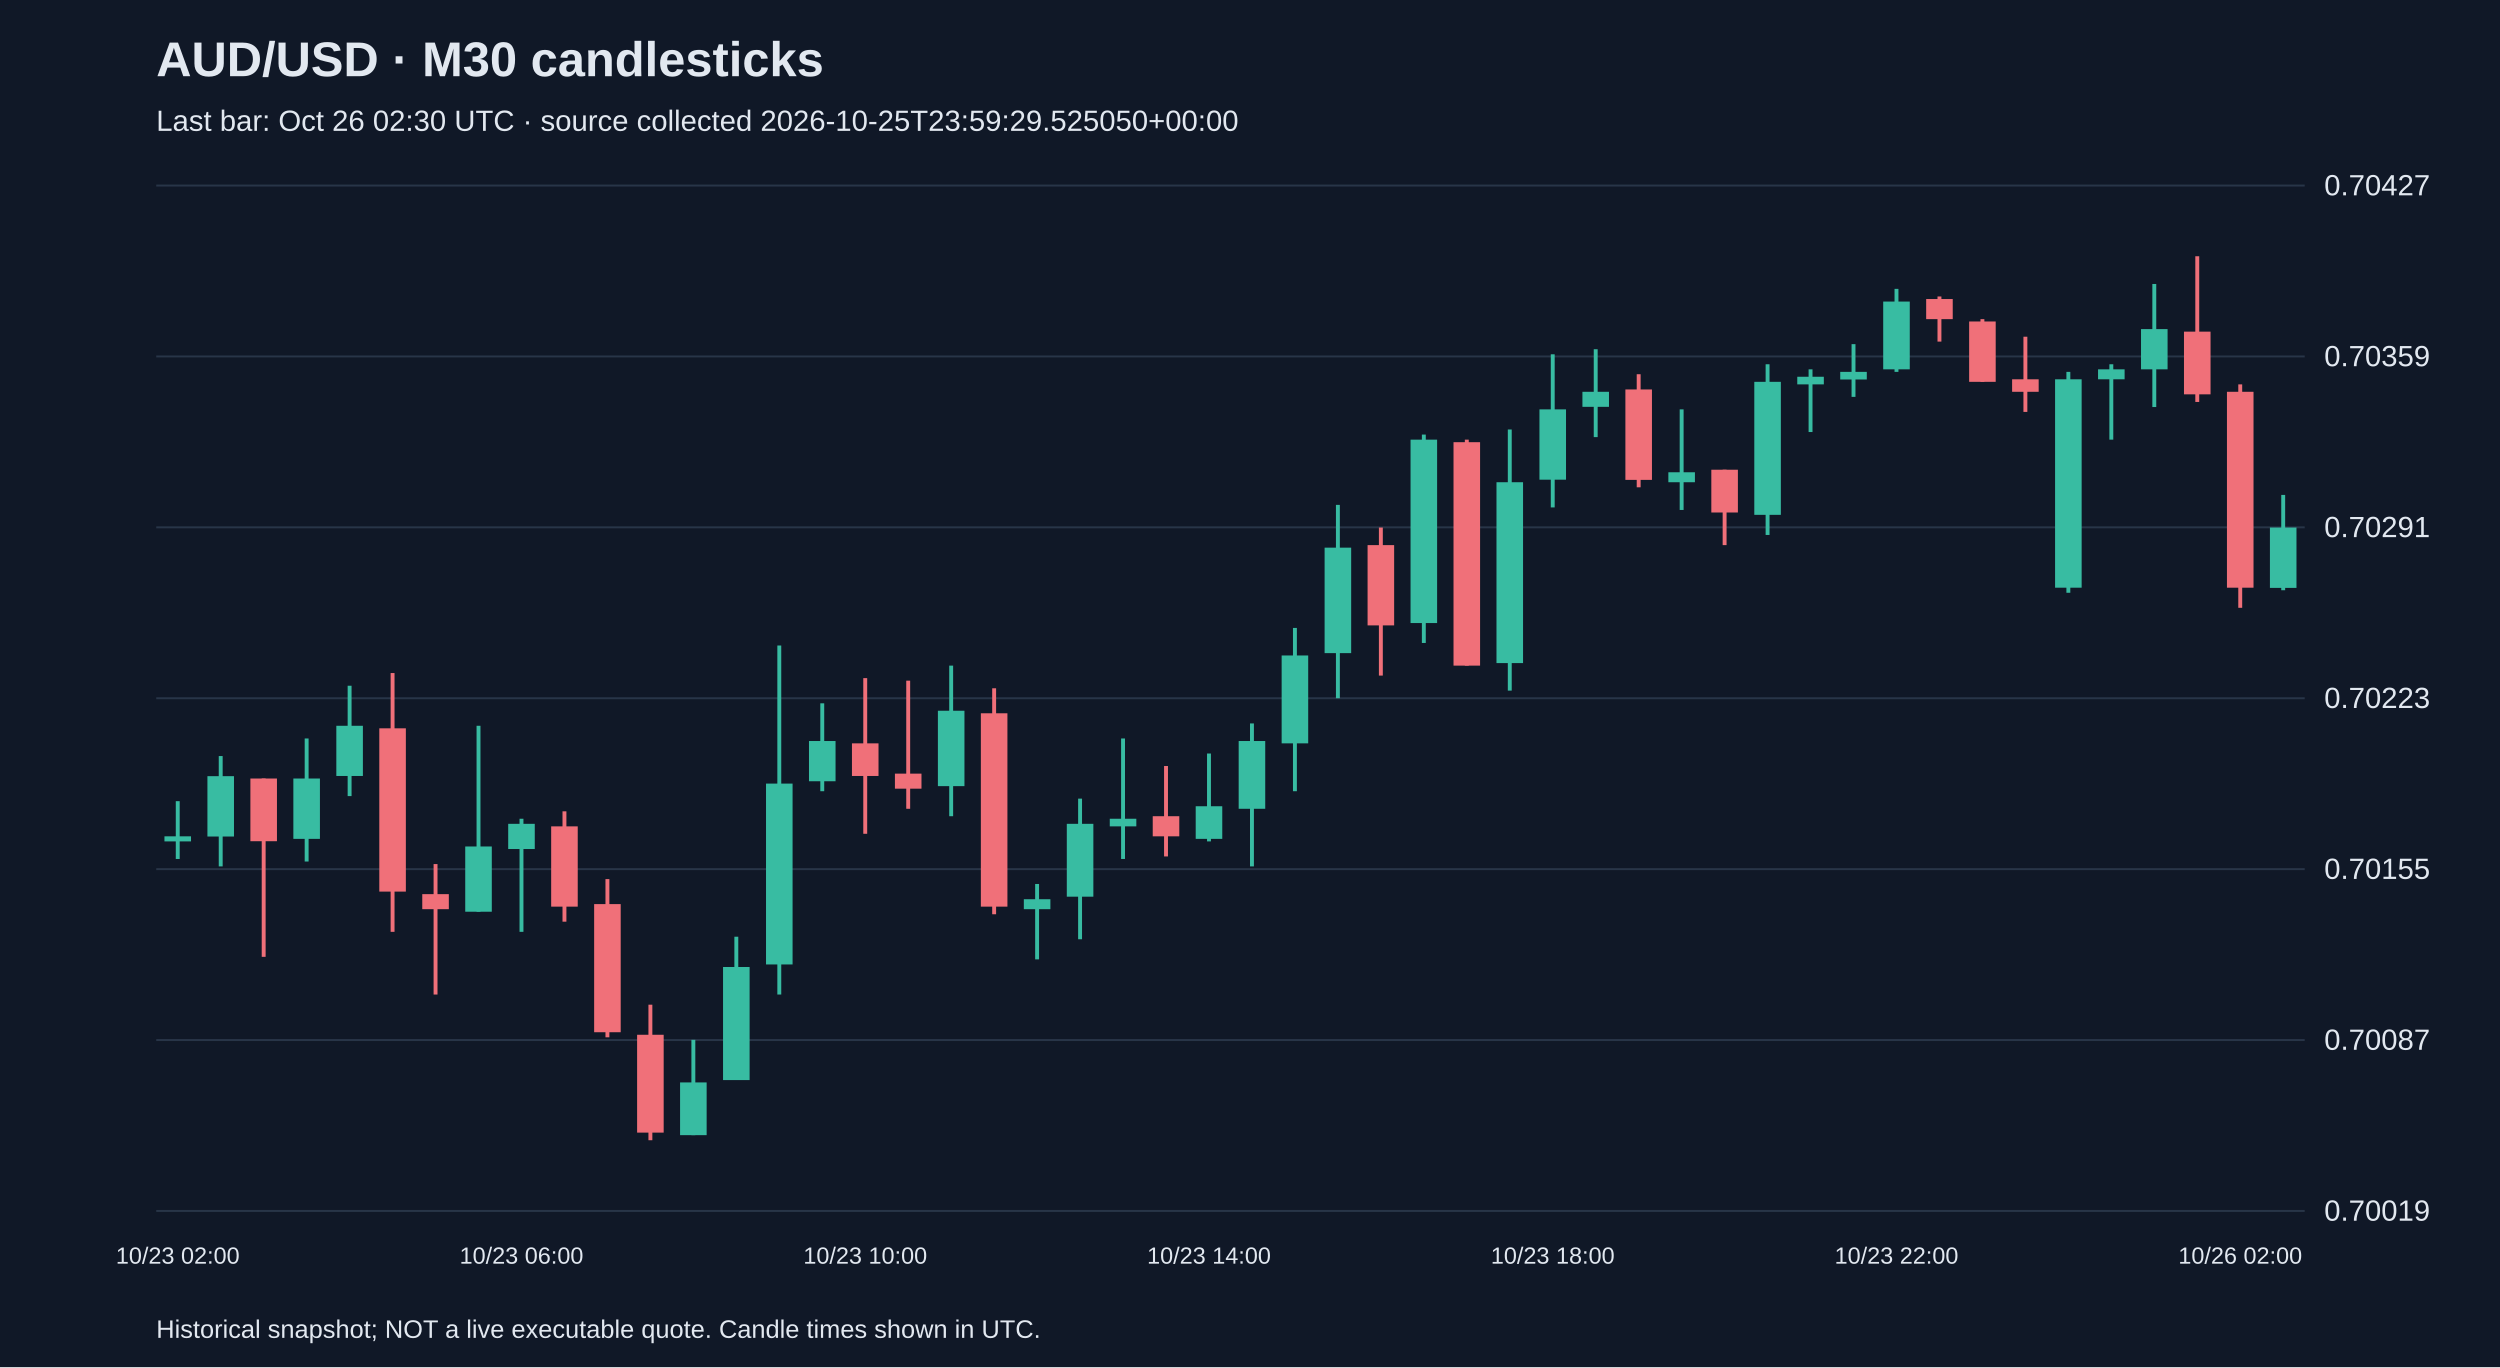
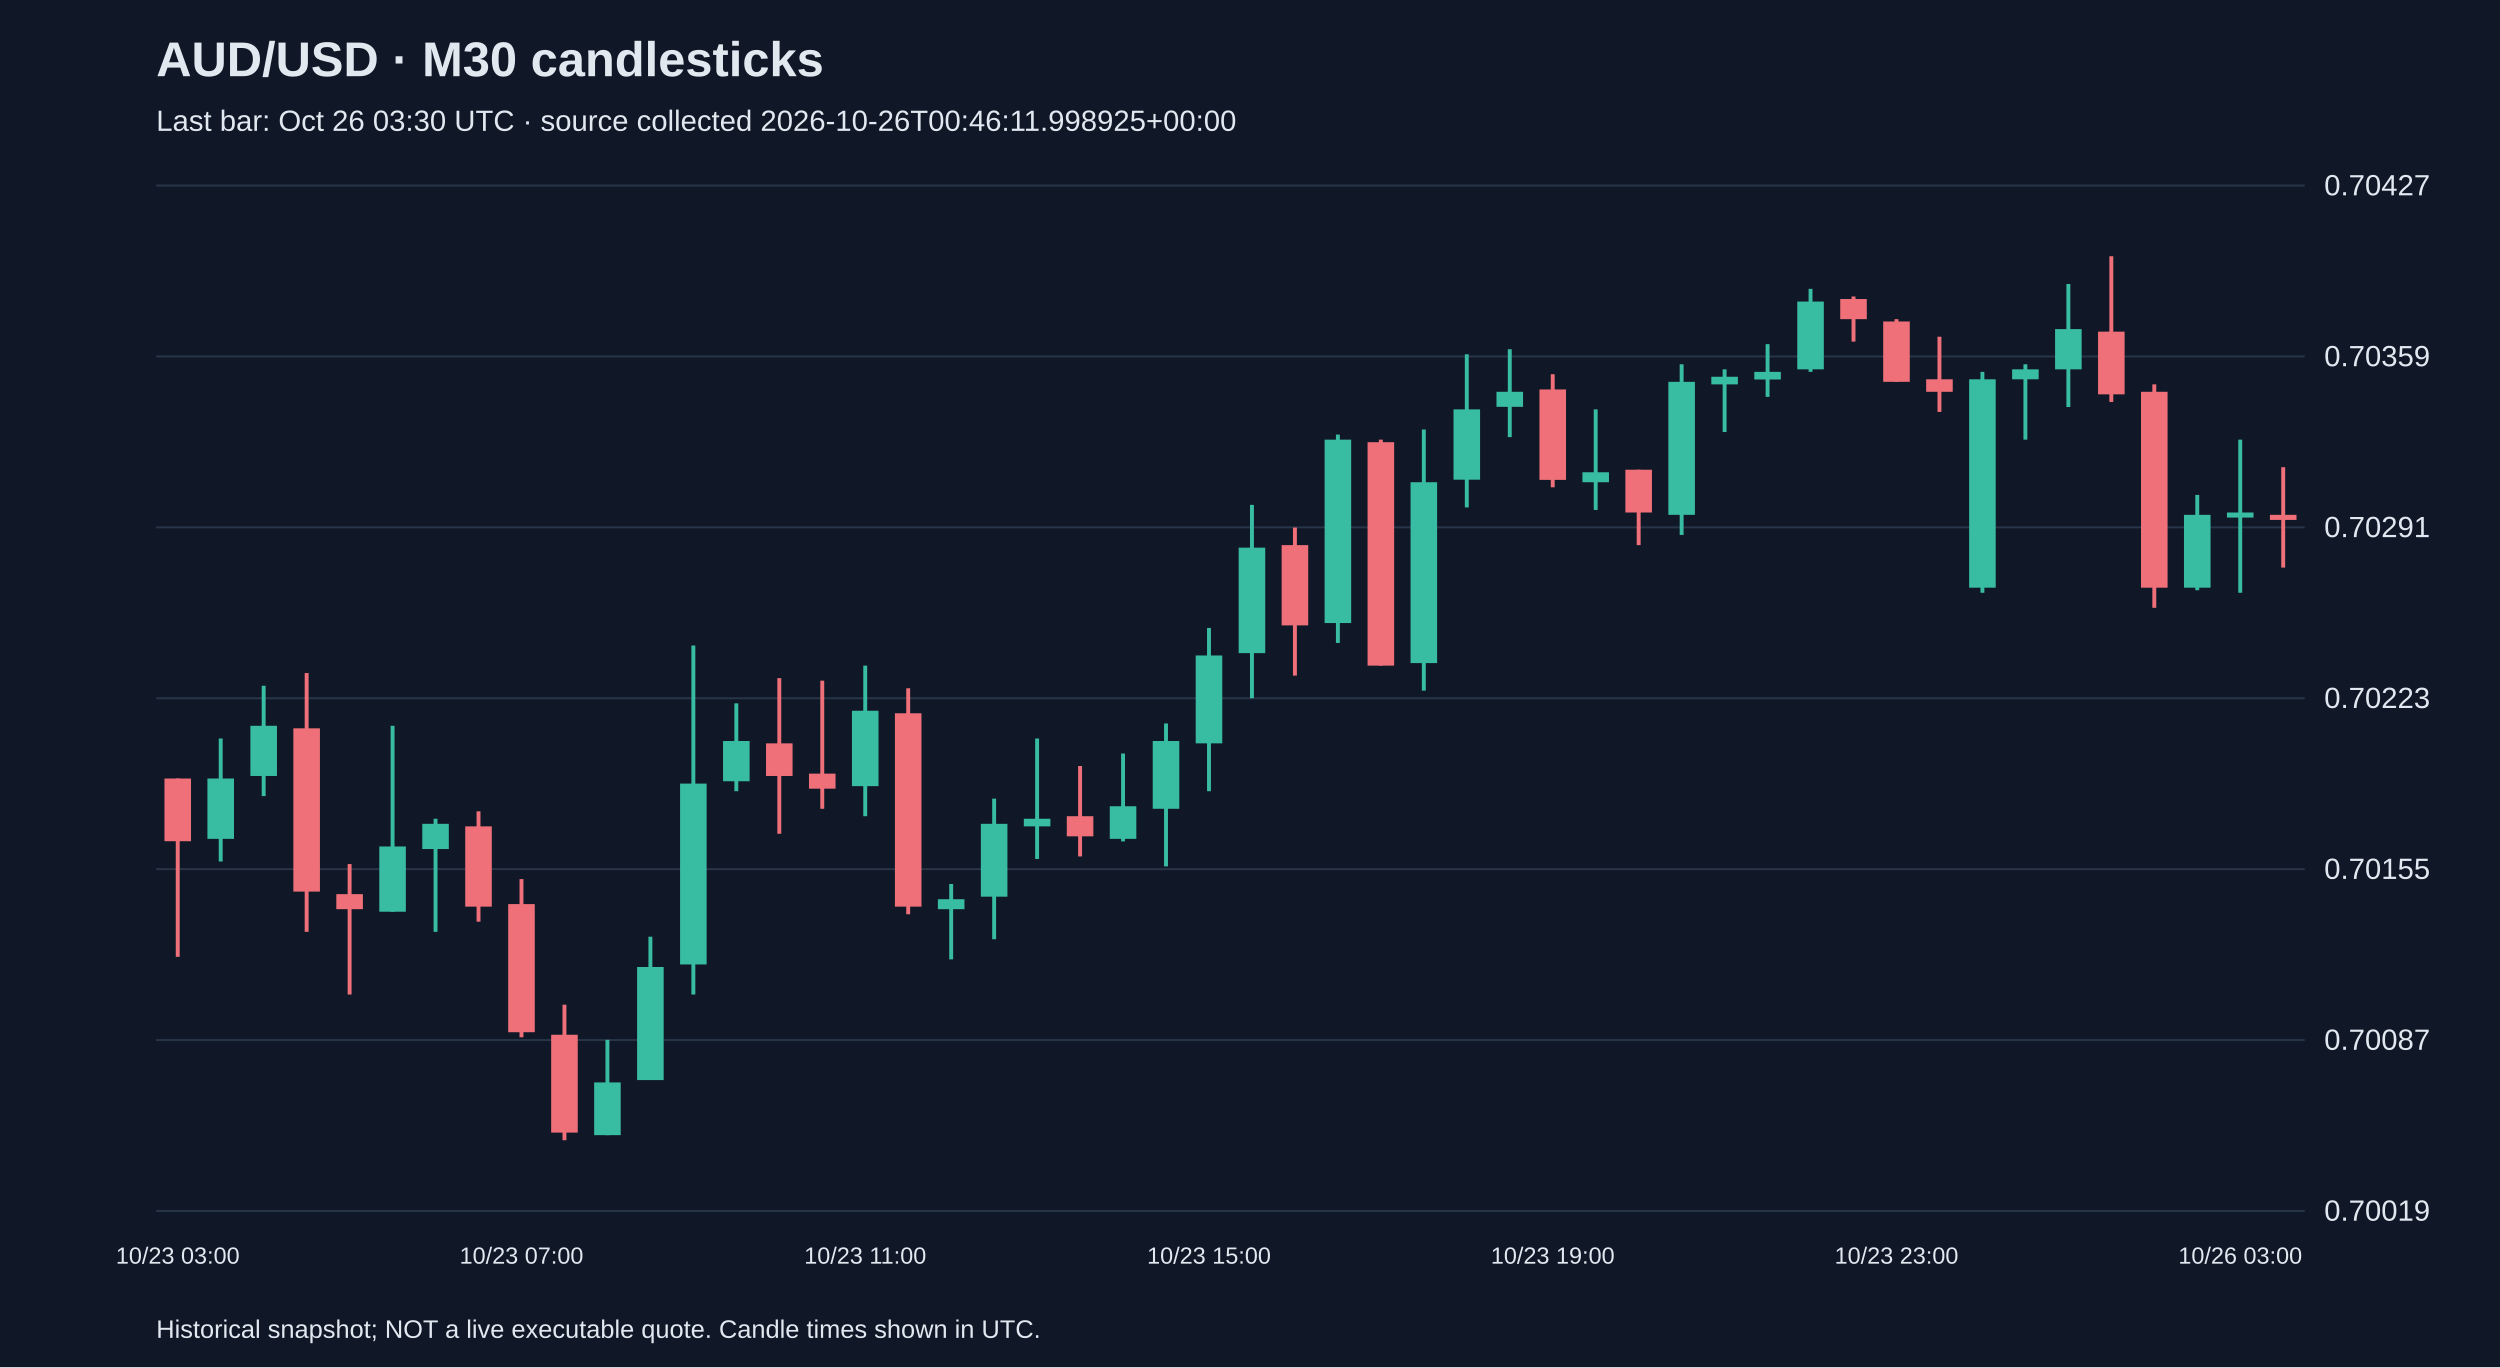
<svg xmlns="http://www.w3.org/2000/svg" viewBox="0 0 1280 700">
  <rect width="100%" height="100%" fill="#101827" />
  <style>text{font-family:Arial,sans-serif;fill:#e2e8f0}</style>
  <text x="80" y="39" font-size="25" font-weight="bold">AUD/USD · M30 candlesticks</text>
-   <text x="80" y="67" font-size="15" fill="#a6b1c5">Last bar: Oct 26 02:30 UTC · source collected 2026-10-25T23:59:29.525050+00:00</text>
+   <text x="80" y="67" font-size="15" fill="#a6b1c5">Last bar: Oct 26 03:30 UTC · source collected 2026-10-26T00:46:11.998925+00:00</text>
  <line x1="80" y1="620.0" x2="1180" y2="620.0" stroke="#283548" />
  <text x="1190" y="625.0" font-size="15">0.70019</text>
  <line x1="80" y1="532.5" x2="1180" y2="532.5" stroke="#283548" />
  <text x="1190" y="537.5" font-size="15">0.70087</text>
  <line x1="80" y1="445.0" x2="1180" y2="445.0" stroke="#283548" />
  <text x="1190" y="450.0" font-size="15">0.70155</text>
  <line x1="80" y1="357.5" x2="1180" y2="357.5" stroke="#283548" />
  <text x="1190" y="362.5" font-size="15">0.70223</text>
  <line x1="80" y1="270.0" x2="1180" y2="270.0" stroke="#283548" />
  <text x="1190" y="275.0" font-size="15">0.70291</text>
  <line x1="80" y1="182.5" x2="1180" y2="182.5" stroke="#283548" />
  <text x="1190" y="187.5" font-size="15">0.70359</text>
  <line x1="80" y1="95.0" x2="1180" y2="95.0" stroke="#283548" />
  <text x="1190" y="100.0" font-size="15">0.70427</text>
-   <line x1="91.0" y1="410.2" x2="91.0" y2="439.8" stroke="#38bca2" stroke-width="2" />
-   <rect x="84.2" y="428.2" width="13.6" height="2.6" fill="#38bca2" />
-   <text x="91.0" y="647" text-anchor="middle" font-size="12">10/23 02:00</text>
-   <line x1="113.0" y1="387.1" x2="113.0" y2="443.6" stroke="#38bca2" stroke-width="2" />
-   <rect x="106.2" y="397.4" width="13.6" height="30.9" fill="#38bca2" />
-   <line x1="135.0" y1="398.6" x2="135.0" y2="489.9" stroke="#f07079" stroke-width="2" />
-   <rect x="128.2" y="398.6" width="13.6" height="32.1" fill="#f07079" />
-   <line x1="157.0" y1="378.1" x2="157.0" y2="441.1" stroke="#38bca2" stroke-width="2" />
-   <rect x="150.2" y="398.6" width="13.6" height="30.9" fill="#38bca2" />
-   <line x1="179.0" y1="351.1" x2="179.0" y2="407.6" stroke="#38bca2" stroke-width="2" />
-   <rect x="172.2" y="371.6" width="13.6" height="25.7" fill="#38bca2" />
-   <line x1="201.0" y1="344.6" x2="201.0" y2="477.1" stroke="#f07079" stroke-width="2" />
-   <rect x="194.2" y="372.9" width="13.6" height="83.6" fill="#f07079" />
-   <line x1="223.0" y1="442.4" x2="223.0" y2="509.2" stroke="#f07079" stroke-width="2" />
-   <rect x="216.2" y="457.8" width="13.6" height="7.7" fill="#f07079" />
-   <line x1="245.0" y1="371.6" x2="245.0" y2="466.8" stroke="#38bca2" stroke-width="2" />
-   <rect x="238.2" y="433.4" width="13.6" height="33.4" fill="#38bca2" />
-   <line x1="267.0" y1="419.2" x2="267.0" y2="477.1" stroke="#38bca2" stroke-width="2" />
-   <rect x="260.2" y="421.8" width="13.6" height="12.9" fill="#38bca2" />
-   <text x="267.0" y="647" text-anchor="middle" font-size="12">10/23 06:00</text>
-   <line x1="289.0" y1="415.4" x2="289.0" y2="471.9" stroke="#f07079" stroke-width="2" />
-   <rect x="282.2" y="423.1" width="13.6" height="41.1" fill="#f07079" />
-   <line x1="311.0" y1="450.1" x2="311.0" y2="531.1" stroke="#f07079" stroke-width="2" />
-   <rect x="304.2" y="462.9" width="13.6" height="65.6" fill="#f07079" />
-   <line x1="333.0" y1="514.4" x2="333.0" y2="583.8" stroke="#f07079" stroke-width="2" />
-   <rect x="326.2" y="529.8" width="13.6" height="50.1" fill="#f07079" />
-   <line x1="355.0" y1="532.4" x2="355.0" y2="581.2" stroke="#38bca2" stroke-width="2" />
-   <rect x="348.2" y="554.2" width="13.6" height="27.0" fill="#38bca2" />
-   <line x1="377.0" y1="479.6" x2="377.0" y2="552.9" stroke="#38bca2" stroke-width="2" />
-   <rect x="370.2" y="495.1" width="13.6" height="57.9" fill="#38bca2" />
-   <line x1="399.0" y1="330.5" x2="399.0" y2="509.2" stroke="#38bca2" stroke-width="2" />
-   <rect x="392.2" y="401.2" width="13.6" height="92.6" fill="#38bca2" />
-   <line x1="421.0" y1="360.1" x2="421.0" y2="405.1" stroke="#38bca2" stroke-width="2" />
-   <rect x="414.2" y="379.4" width="13.6" height="20.6" fill="#38bca2" />
-   <line x1="443.0" y1="347.2" x2="443.0" y2="426.9" stroke="#f07079" stroke-width="2" />
-   <rect x="436.2" y="380.6" width="13.6" height="16.7" fill="#f07079" />
-   <text x="443.0" y="647" text-anchor="middle" font-size="12">10/23 10:00</text>
-   <line x1="465.0" y1="348.5" x2="465.0" y2="414.1" stroke="#f07079" stroke-width="2" />
-   <rect x="458.2" y="396.1" width="13.6" height="7.7" fill="#f07079" />
-   <line x1="487.0" y1="340.8" x2="487.0" y2="417.9" stroke="#38bca2" stroke-width="2" />
-   <rect x="480.2" y="363.9" width="13.6" height="38.6" fill="#38bca2" />
-   <line x1="509.0" y1="352.4" x2="509.0" y2="468.1" stroke="#f07079" stroke-width="2" />
-   <rect x="502.2" y="365.2" width="13.6" height="99.0" fill="#f07079" />
-   <line x1="531.0" y1="452.6" x2="531.0" y2="491.2" stroke="#38bca2" stroke-width="2" />
-   <rect x="524.2" y="460.4" width="13.6" height="5.1" fill="#38bca2" />
-   <line x1="553.0" y1="408.9" x2="553.0" y2="480.9" stroke="#38bca2" stroke-width="2" />
-   <rect x="546.2" y="421.8" width="13.6" height="37.3" fill="#38bca2" />
-   <line x1="575.0" y1="378.1" x2="575.0" y2="439.8" stroke="#38bca2" stroke-width="2" />
-   <rect x="568.2" y="419.2" width="13.6" height="3.9" fill="#38bca2" />
-   <line x1="597.0" y1="392.2" x2="597.0" y2="438.5" stroke="#f07079" stroke-width="2" />
-   <rect x="590.2" y="417.9" width="13.6" height="10.3" fill="#f07079" />
-   <line x1="619.0" y1="385.8" x2="619.0" y2="430.8" stroke="#38bca2" stroke-width="2" />
-   <rect x="612.2" y="412.8" width="13.6" height="16.7" fill="#38bca2" />
-   <text x="619.0" y="647" text-anchor="middle" font-size="12">10/23 14:00</text>
-   <line x1="641.0" y1="370.4" x2="641.0" y2="443.6" stroke="#38bca2" stroke-width="2" />
-   <rect x="634.2" y="379.4" width="13.6" height="34.7" fill="#38bca2" />
-   <line x1="663.0" y1="321.5" x2="663.0" y2="405.1" stroke="#38bca2" stroke-width="2" />
-   <rect x="656.2" y="335.6" width="13.6" height="45.0" fill="#38bca2" />
-   <line x1="685.0" y1="258.5" x2="685.0" y2="357.5" stroke="#38bca2" stroke-width="2" />
-   <rect x="678.2" y="280.4" width="13.6" height="54.0" fill="#38bca2" />
-   <line x1="707.0" y1="270.1" x2="707.0" y2="345.9" stroke="#f07079" stroke-width="2" />
-   <rect x="700.2" y="279.1" width="13.6" height="41.1" fill="#f07079" />
-   <line x1="729.0" y1="222.5" x2="729.0" y2="329.2" stroke="#38bca2" stroke-width="2" />
-   <rect x="722.2" y="225.1" width="13.6" height="93.9" fill="#38bca2" />
-   <line x1="751.0" y1="225.1" x2="751.0" y2="340.8" stroke="#f07079" stroke-width="2" />
-   <rect x="744.2" y="226.4" width="13.6" height="114.4" fill="#f07079" />
-   <line x1="773.0" y1="219.9" x2="773.0" y2="353.6" stroke="#38bca2" stroke-width="2" />
-   <rect x="766.2" y="246.9" width="13.6" height="92.6" fill="#38bca2" />
-   <line x1="795.0" y1="181.4" x2="795.0" y2="259.8" stroke="#38bca2" stroke-width="2" />
-   <rect x="788.2" y="209.6" width="13.6" height="36.0" fill="#38bca2" />
-   <text x="795.0" y="647" text-anchor="middle" font-size="12">10/23 18:00</text>
-   <line x1="817.0" y1="178.8" x2="817.0" y2="223.8" stroke="#38bca2" stroke-width="2" />
-   <rect x="810.2" y="200.6" width="13.6" height="7.7" fill="#38bca2" />
-   <line x1="839.0" y1="191.6" x2="839.0" y2="249.5" stroke="#f07079" stroke-width="2" />
-   <rect x="832.2" y="199.4" width="13.6" height="46.3" fill="#f07079" />
-   <line x1="861.0" y1="209.6" x2="861.0" y2="261.1" stroke="#38bca2" stroke-width="2" />
-   <rect x="854.2" y="241.8" width="13.6" height="5.1" fill="#38bca2" />
-   <line x1="883.0" y1="240.5" x2="883.0" y2="279.1" stroke="#f07079" stroke-width="2" />
-   <rect x="876.2" y="240.5" width="13.6" height="21.9" fill="#f07079" />
-   <line x1="905.0" y1="186.5" x2="905.0" y2="273.9" stroke="#38bca2" stroke-width="2" />
-   <rect x="898.2" y="195.5" width="13.6" height="68.1" fill="#38bca2" />
-   <line x1="927.0" y1="189.1" x2="927.0" y2="221.2" stroke="#38bca2" stroke-width="2" />
-   <rect x="920.2" y="192.9" width="13.6" height="3.9" fill="#38bca2" />
-   <line x1="949.0" y1="176.2" x2="949.0" y2="203.2" stroke="#38bca2" stroke-width="2" />
-   <rect x="942.2" y="190.4" width="13.6" height="3.9" fill="#38bca2" />
-   <line x1="971.0" y1="147.9" x2="971.0" y2="190.4" stroke="#38bca2" stroke-width="2" />
-   <rect x="964.2" y="154.4" width="13.6" height="34.7" fill="#38bca2" />
-   <text x="971.0" y="647" text-anchor="middle" font-size="12">10/23 22:00</text>
-   <line x1="993.0" y1="151.8" x2="993.0" y2="174.9" stroke="#f07079" stroke-width="2" />
-   <rect x="986.2" y="153.1" width="13.6" height="10.3" fill="#f07079" />
-   <line x1="1015.0" y1="163.4" x2="1015.0" y2="195.5" stroke="#f07079" stroke-width="2" />
-   <rect x="1008.2" y="164.6" width="13.6" height="30.9" fill="#f07079" />
-   <line x1="1037.0" y1="172.4" x2="1037.0" y2="210.9" stroke="#f07079" stroke-width="2" />
-   <rect x="1030.2" y="194.2" width="13.6" height="6.4" fill="#f07079" />
-   <line x1="1059.0" y1="190.4" x2="1059.0" y2="303.5" stroke="#38bca2" stroke-width="2" />
-   <rect x="1052.2" y="194.2" width="13.6" height="106.7" fill="#38bca2" />
-   <line x1="1081.0" y1="186.5" x2="1081.0" y2="225.1" stroke="#38bca2" stroke-width="2" />
-   <rect x="1074.2" y="189.1" width="13.6" height="5.1" fill="#38bca2" />
-   <line x1="1103.0" y1="145.4" x2="1103.0" y2="208.4" stroke="#38bca2" stroke-width="2" />
-   <rect x="1096.2" y="168.5" width="13.6" height="20.6" fill="#38bca2" />
-   <line x1="1125.0" y1="131.2" x2="1125.0" y2="205.8" stroke="#f07079" stroke-width="2" />
-   <rect x="1118.2" y="169.8" width="13.6" height="32.1" fill="#f07079" />
-   <line x1="1147.0" y1="196.8" x2="1147.0" y2="311.2" stroke="#f07079" stroke-width="2" />
-   <rect x="1140.2" y="200.6" width="13.6" height="100.3" fill="#f07079" />
-   <text x="1147.0" y="647" text-anchor="middle" font-size="12">10/26 02:00</text>
-   <line x1="1169.0" y1="253.4" x2="1169.0" y2="302.2" stroke="#38bca2" stroke-width="2" />
-   <rect x="1162.2" y="270.1" width="13.6" height="30.9" fill="#38bca2" />
+   <line x1="91.0" y1="398.6" x2="91.0" y2="489.9" stroke="#f07079" stroke-width="2" />
+   <rect x="84.2" y="398.6" width="13.6" height="32.1" fill="#f07079" />
+   <text x="91.0" y="647" text-anchor="middle" font-size="12">10/23 03:00</text>
+   <line x1="113.0" y1="378.1" x2="113.0" y2="441.1" stroke="#38bca2" stroke-width="2" />
+   <rect x="106.2" y="398.6" width="13.6" height="30.9" fill="#38bca2" />
+   <line x1="135.0" y1="351.1" x2="135.0" y2="407.6" stroke="#38bca2" stroke-width="2" />
+   <rect x="128.2" y="371.6" width="13.6" height="25.7" fill="#38bca2" />
+   <line x1="157.0" y1="344.6" x2="157.0" y2="477.1" stroke="#f07079" stroke-width="2" />
+   <rect x="150.2" y="372.9" width="13.6" height="83.6" fill="#f07079" />
+   <line x1="179.0" y1="442.4" x2="179.0" y2="509.2" stroke="#f07079" stroke-width="2" />
+   <rect x="172.2" y="457.8" width="13.6" height="7.7" fill="#f07079" />
+   <line x1="201.0" y1="371.6" x2="201.0" y2="466.8" stroke="#38bca2" stroke-width="2" />
+   <rect x="194.2" y="433.4" width="13.6" height="33.4" fill="#38bca2" />
+   <line x1="223.0" y1="419.2" x2="223.0" y2="477.1" stroke="#38bca2" stroke-width="2" />
+   <rect x="216.2" y="421.8" width="13.6" height="12.9" fill="#38bca2" />
+   <line x1="245.0" y1="415.4" x2="245.0" y2="471.9" stroke="#f07079" stroke-width="2" />
+   <rect x="238.2" y="423.1" width="13.6" height="41.1" fill="#f07079" />
+   <line x1="267.0" y1="450.1" x2="267.0" y2="531.1" stroke="#f07079" stroke-width="2" />
+   <rect x="260.2" y="462.9" width="13.6" height="65.6" fill="#f07079" />
+   <text x="267.0" y="647" text-anchor="middle" font-size="12">10/23 07:00</text>
+   <line x1="289.0" y1="514.4" x2="289.0" y2="583.8" stroke="#f07079" stroke-width="2" />
+   <rect x="282.2" y="529.8" width="13.6" height="50.1" fill="#f07079" />
+   <line x1="311.0" y1="532.4" x2="311.0" y2="581.2" stroke="#38bca2" stroke-width="2" />
+   <rect x="304.2" y="554.2" width="13.6" height="27.0" fill="#38bca2" />
+   <line x1="333.0" y1="479.6" x2="333.0" y2="552.9" stroke="#38bca2" stroke-width="2" />
+   <rect x="326.2" y="495.1" width="13.6" height="57.9" fill="#38bca2" />
+   <line x1="355.0" y1="330.5" x2="355.0" y2="509.2" stroke="#38bca2" stroke-width="2" />
+   <rect x="348.2" y="401.2" width="13.6" height="92.6" fill="#38bca2" />
+   <line x1="377.0" y1="360.1" x2="377.0" y2="405.1" stroke="#38bca2" stroke-width="2" />
+   <rect x="370.2" y="379.4" width="13.6" height="20.6" fill="#38bca2" />
+   <line x1="399.0" y1="347.2" x2="399.0" y2="426.9" stroke="#f07079" stroke-width="2" />
+   <rect x="392.2" y="380.6" width="13.6" height="16.7" fill="#f07079" />
+   <line x1="421.0" y1="348.5" x2="421.0" y2="414.1" stroke="#f07079" stroke-width="2" />
+   <rect x="414.2" y="396.1" width="13.6" height="7.7" fill="#f07079" />
+   <line x1="443.0" y1="340.8" x2="443.0" y2="417.9" stroke="#38bca2" stroke-width="2" />
+   <rect x="436.2" y="363.9" width="13.6" height="38.6" fill="#38bca2" />
+   <text x="443.0" y="647" text-anchor="middle" font-size="12">10/23 11:00</text>
+   <line x1="465.0" y1="352.4" x2="465.0" y2="468.1" stroke="#f07079" stroke-width="2" />
+   <rect x="458.2" y="365.2" width="13.6" height="99.0" fill="#f07079" />
+   <line x1="487.0" y1="452.6" x2="487.0" y2="491.2" stroke="#38bca2" stroke-width="2" />
+   <rect x="480.2" y="460.4" width="13.6" height="5.1" fill="#38bca2" />
+   <line x1="509.0" y1="408.9" x2="509.0" y2="480.9" stroke="#38bca2" stroke-width="2" />
+   <rect x="502.2" y="421.8" width="13.6" height="37.3" fill="#38bca2" />
+   <line x1="531.0" y1="378.1" x2="531.0" y2="439.8" stroke="#38bca2" stroke-width="2" />
+   <rect x="524.2" y="419.2" width="13.6" height="3.9" fill="#38bca2" />
+   <line x1="553.0" y1="392.2" x2="553.0" y2="438.5" stroke="#f07079" stroke-width="2" />
+   <rect x="546.2" y="417.9" width="13.6" height="10.3" fill="#f07079" />
+   <line x1="575.0" y1="385.8" x2="575.0" y2="430.8" stroke="#38bca2" stroke-width="2" />
+   <rect x="568.2" y="412.8" width="13.6" height="16.7" fill="#38bca2" />
+   <line x1="597.0" y1="370.4" x2="597.0" y2="443.6" stroke="#38bca2" stroke-width="2" />
+   <rect x="590.2" y="379.4" width="13.6" height="34.7" fill="#38bca2" />
+   <line x1="619.0" y1="321.5" x2="619.0" y2="405.1" stroke="#38bca2" stroke-width="2" />
+   <rect x="612.2" y="335.6" width="13.6" height="45.0" fill="#38bca2" />
+   <text x="619.0" y="647" text-anchor="middle" font-size="12">10/23 15:00</text>
+   <line x1="641.0" y1="258.5" x2="641.0" y2="357.5" stroke="#38bca2" stroke-width="2" />
+   <rect x="634.2" y="280.4" width="13.6" height="54.0" fill="#38bca2" />
+   <line x1="663.0" y1="270.1" x2="663.0" y2="345.9" stroke="#f07079" stroke-width="2" />
+   <rect x="656.2" y="279.1" width="13.6" height="41.1" fill="#f07079" />
+   <line x1="685.0" y1="222.5" x2="685.0" y2="329.2" stroke="#38bca2" stroke-width="2" />
+   <rect x="678.2" y="225.1" width="13.6" height="93.9" fill="#38bca2" />
+   <line x1="707.0" y1="225.1" x2="707.0" y2="340.8" stroke="#f07079" stroke-width="2" />
+   <rect x="700.2" y="226.4" width="13.6" height="114.4" fill="#f07079" />
+   <line x1="729.0" y1="219.9" x2="729.0" y2="353.6" stroke="#38bca2" stroke-width="2" />
+   <rect x="722.2" y="246.9" width="13.6" height="92.6" fill="#38bca2" />
+   <line x1="751.0" y1="181.4" x2="751.0" y2="259.8" stroke="#38bca2" stroke-width="2" />
+   <rect x="744.2" y="209.6" width="13.6" height="36.0" fill="#38bca2" />
+   <line x1="773.0" y1="178.8" x2="773.0" y2="223.8" stroke="#38bca2" stroke-width="2" />
+   <rect x="766.2" y="200.6" width="13.6" height="7.7" fill="#38bca2" />
+   <line x1="795.0" y1="191.6" x2="795.0" y2="249.5" stroke="#f07079" stroke-width="2" />
+   <rect x="788.2" y="199.4" width="13.6" height="46.3" fill="#f07079" />
+   <text x="795.0" y="647" text-anchor="middle" font-size="12">10/23 19:00</text>
+   <line x1="817.0" y1="209.6" x2="817.0" y2="261.1" stroke="#38bca2" stroke-width="2" />
+   <rect x="810.2" y="241.8" width="13.6" height="5.1" fill="#38bca2" />
+   <line x1="839.0" y1="240.5" x2="839.0" y2="279.1" stroke="#f07079" stroke-width="2" />
+   <rect x="832.2" y="240.5" width="13.6" height="21.9" fill="#f07079" />
+   <line x1="861.0" y1="186.5" x2="861.0" y2="273.9" stroke="#38bca2" stroke-width="2" />
+   <rect x="854.2" y="195.5" width="13.6" height="68.1" fill="#38bca2" />
+   <line x1="883.0" y1="189.1" x2="883.0" y2="221.2" stroke="#38bca2" stroke-width="2" />
+   <rect x="876.2" y="192.9" width="13.6" height="3.9" fill="#38bca2" />
+   <line x1="905.0" y1="176.2" x2="905.0" y2="203.2" stroke="#38bca2" stroke-width="2" />
+   <rect x="898.2" y="190.4" width="13.6" height="3.9" fill="#38bca2" />
+   <line x1="927.0" y1="147.9" x2="927.0" y2="190.4" stroke="#38bca2" stroke-width="2" />
+   <rect x="920.2" y="154.4" width="13.6" height="34.7" fill="#38bca2" />
+   <line x1="949.0" y1="151.8" x2="949.0" y2="174.9" stroke="#f07079" stroke-width="2" />
+   <rect x="942.2" y="153.1" width="13.6" height="10.3" fill="#f07079" />
+   <line x1="971.0" y1="163.4" x2="971.0" y2="195.5" stroke="#f07079" stroke-width="2" />
+   <rect x="964.2" y="164.6" width="13.6" height="30.9" fill="#f07079" />
+   <text x="971.0" y="647" text-anchor="middle" font-size="12">10/23 23:00</text>
+   <line x1="993.0" y1="172.4" x2="993.0" y2="210.9" stroke="#f07079" stroke-width="2" />
+   <rect x="986.2" y="194.2" width="13.6" height="6.4" fill="#f07079" />
+   <line x1="1015.0" y1="190.4" x2="1015.0" y2="303.5" stroke="#38bca2" stroke-width="2" />
+   <rect x="1008.2" y="194.2" width="13.6" height="106.7" fill="#38bca2" />
+   <line x1="1037.0" y1="186.5" x2="1037.0" y2="225.1" stroke="#38bca2" stroke-width="2" />
+   <rect x="1030.2" y="189.1" width="13.6" height="5.1" fill="#38bca2" />
+   <line x1="1059.0" y1="145.4" x2="1059.0" y2="208.4" stroke="#38bca2" stroke-width="2" />
+   <rect x="1052.2" y="168.5" width="13.6" height="20.6" fill="#38bca2" />
+   <line x1="1081.0" y1="131.2" x2="1081.0" y2="205.8" stroke="#f07079" stroke-width="2" />
+   <rect x="1074.2" y="169.8" width="13.6" height="32.1" fill="#f07079" />
+   <line x1="1103.0" y1="196.8" x2="1103.0" y2="311.2" stroke="#f07079" stroke-width="2" />
+   <rect x="1096.2" y="200.6" width="13.6" height="100.3" fill="#f07079" />
+   <line x1="1125.0" y1="253.4" x2="1125.0" y2="302.2" stroke="#38bca2" stroke-width="2" />
+   <rect x="1118.2" y="263.6" width="13.6" height="37.3" fill="#38bca2" />
+   <line x1="1147.0" y1="225.1" x2="1147.0" y2="303.5" stroke="#38bca2" stroke-width="2" />
+   <rect x="1140.2" y="262.4" width="13.6" height="2.6" fill="#38bca2" />
+   <text x="1147.0" y="647" text-anchor="middle" font-size="12">10/26 03:00</text>
+   <line x1="1169.0" y1="239.2" x2="1169.0" y2="290.6" stroke="#f07079" stroke-width="2" />
+   <rect x="1162.2" y="263.6" width="13.6" height="2.6" fill="#f07079" />
  <text x="80" y="685" font-size="13">Historical snapshot; NOT a live executable quote. Candle times shown in UTC.</text>
</svg>
